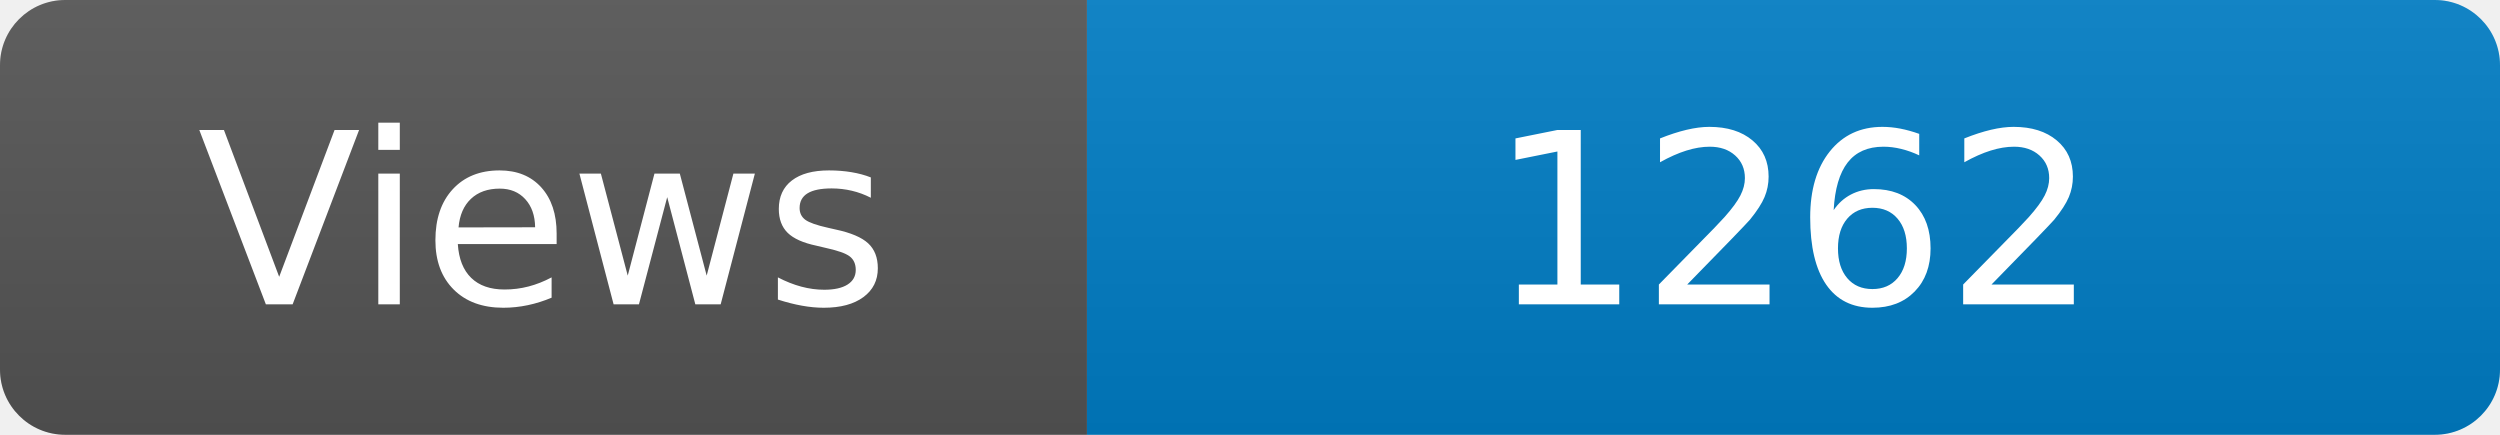
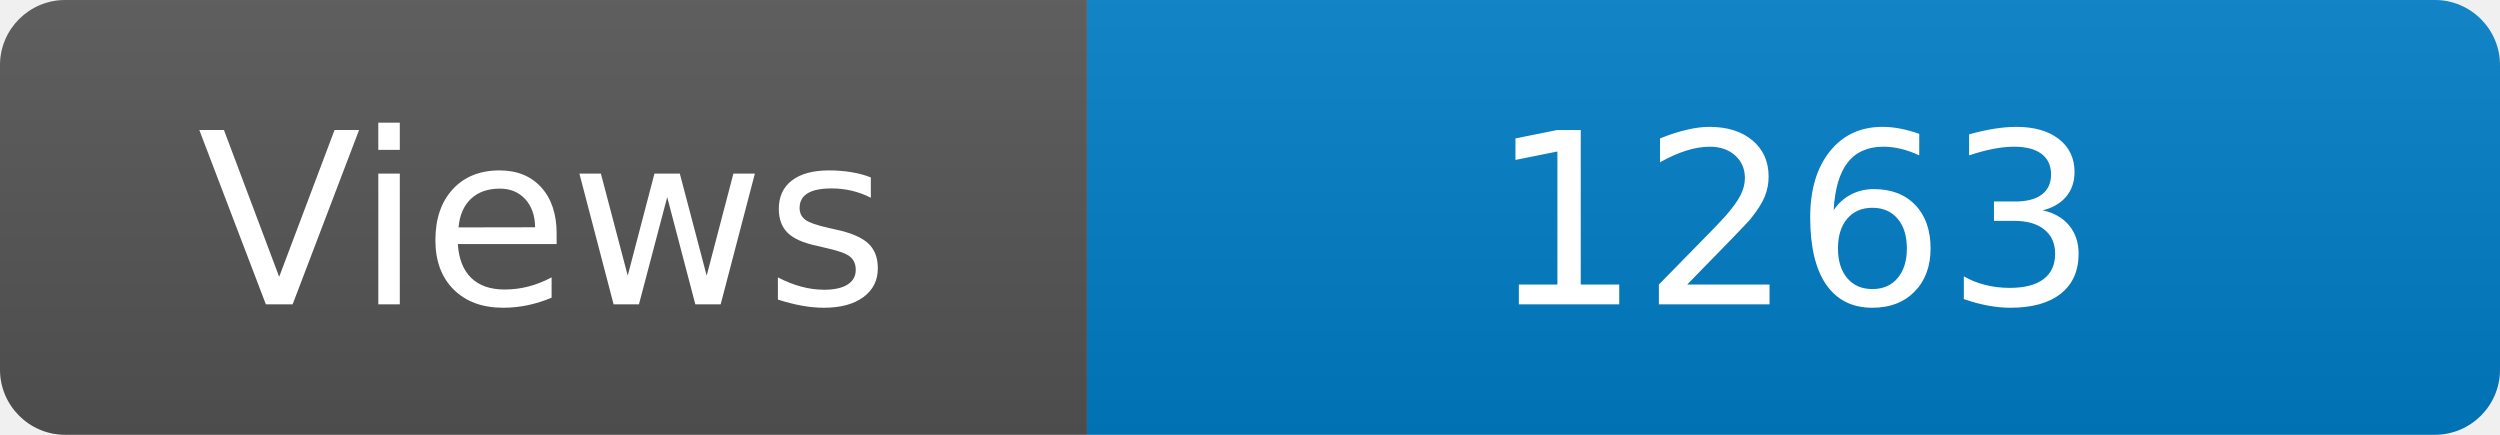
<svg xmlns="http://www.w3.org/2000/svg" width="115" height="20" role="img" aria-label="Maintained?: yes">
  <linearGradient id="s" x2="0" y2="100%">
    <stop offset="0" stop-color="#bbb" stop-opacity=".1" />
    <stop offset="1" stop-opacity=".1" />
  </linearGradient>
  <clipPath id="r">
    <rect width="115" height="20" rx="3" fill="#fff" />
  </clipPath>
  <g clip-path="url(#r)">
    <rect width="50" height="20" fill="#555" />
    <rect x="50" width="160" height="20" fill="#007ec6" />
    <rect width="115" height="20" fill="url(#s)" />
  </g>
  <g fill="#fff" text-anchor="middle" font-family="Verdana,Geneva,DejaVu Sans,sans-serif" font-size="110">
    <text x="250" y="140" transform="scale(.1)" fill="#fff">Views</text>
-     <text x="825" y="140" transform="scale(.1)" fill="#fff">1262</text>
+     <text x="825" y="140" transform="scale(.1)" fill="#fff">1263</text>
  </g>
</svg>
